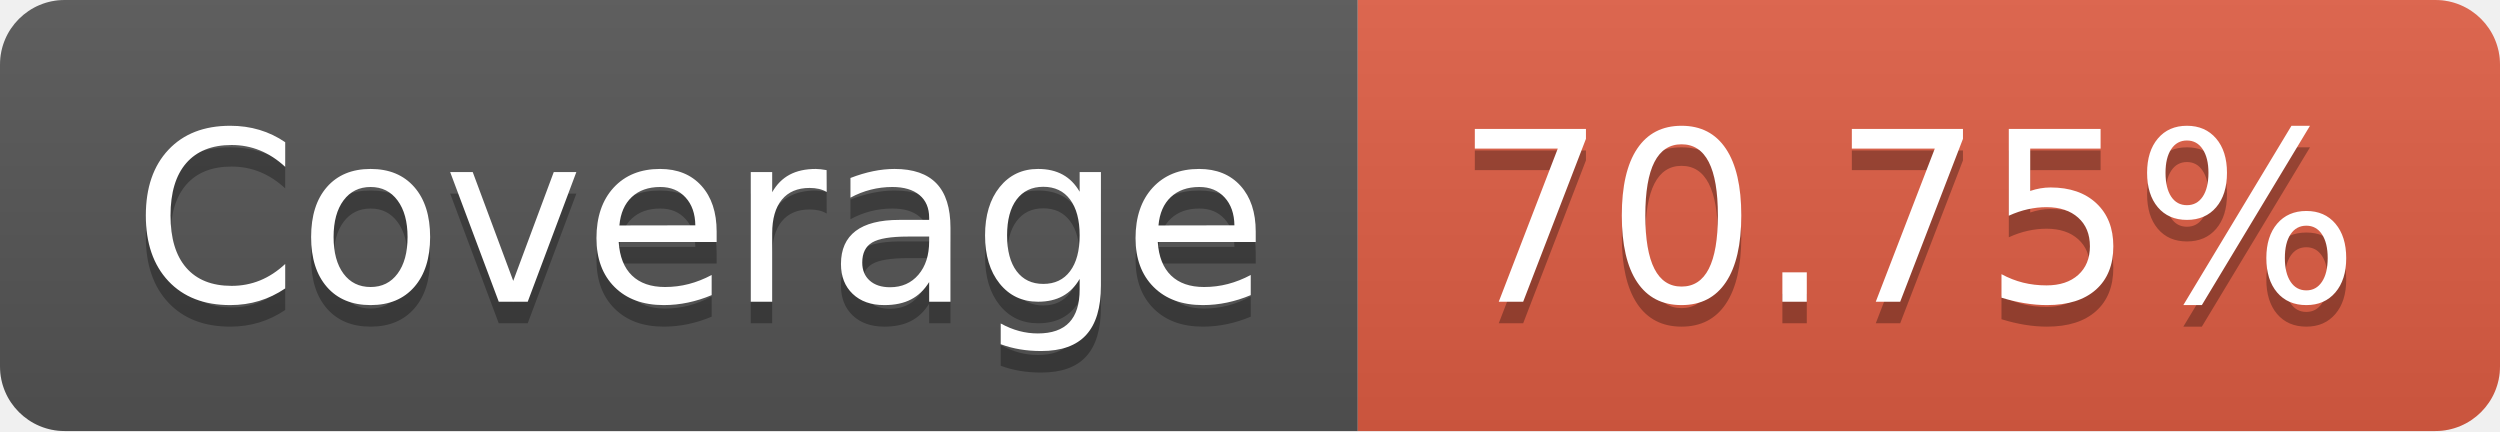
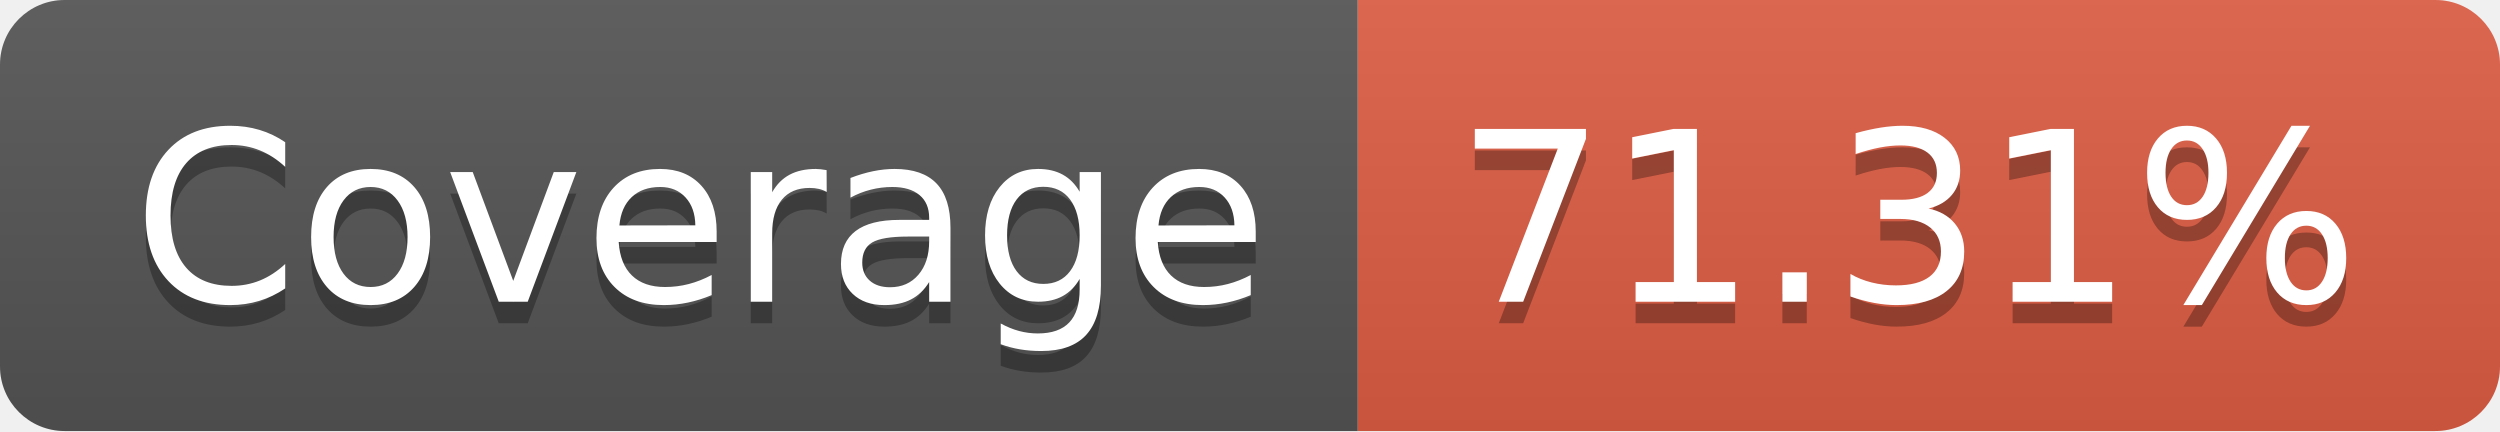
- <svg xmlns="http://www.w3.org/2000/svg" width="116" height="20" role="img" aria-label="Coverage: 70.75%">
+ <svg xmlns="http://www.w3.org/2000/svg" width="116" height="20" role="img" aria-label="Coverage: 71.31%">
  <linearGradient id="s" x2="0" y2="100%">
    <stop offset="0" stop-color="#bbb" stop-opacity=".1" />
    <stop offset="1" stop-opacity=".1" />
  </linearGradient>
  <clipPath id="r">
    <rect width="116" height="20" rx="3" fill="#fff" />
  </clipPath>
  <g clip-path="url(#r)">
    <rect width="63" height="20" fill="#555" />
    <rect x="63" width="53" height="20" fill="#e05d44" />
    <rect width="116" height="20" fill="url(#s)" />
  </g>
  <g fill="#fff" text-anchor="middle" font-family="Verdana,Geneva,DejaVu Sans,sans-serif" text-rendering="geometricPrecision" font-size="110">
    <text aria-hidden="true" x="325" y="150" fill="#010101" fill-opacity=".3" transform="scale(.1)" textLength="530">Coverage</text>
    <text x="325" y="140" transform="scale(.1)" fill="#fff" textLength="530">Coverage</text>
-     <text aria-hidden="true" x="885" y="150" fill="#010101" fill-opacity=".3" transform="scale(.1)" textLength="430">70.75%</text>
-     <text x="885" y="140" transform="scale(.1)" fill="#fff" textLength="430">70.75%</text>
+     <text aria-hidden="true" x="885" y="150" fill="#010101" fill-opacity=".3" transform="scale(.1)" textLength="430">71.31%</text>
+     <text x="885" y="140" transform="scale(.1)" fill="#fff" textLength="430">71.31%</text>
  </g>
</svg>
